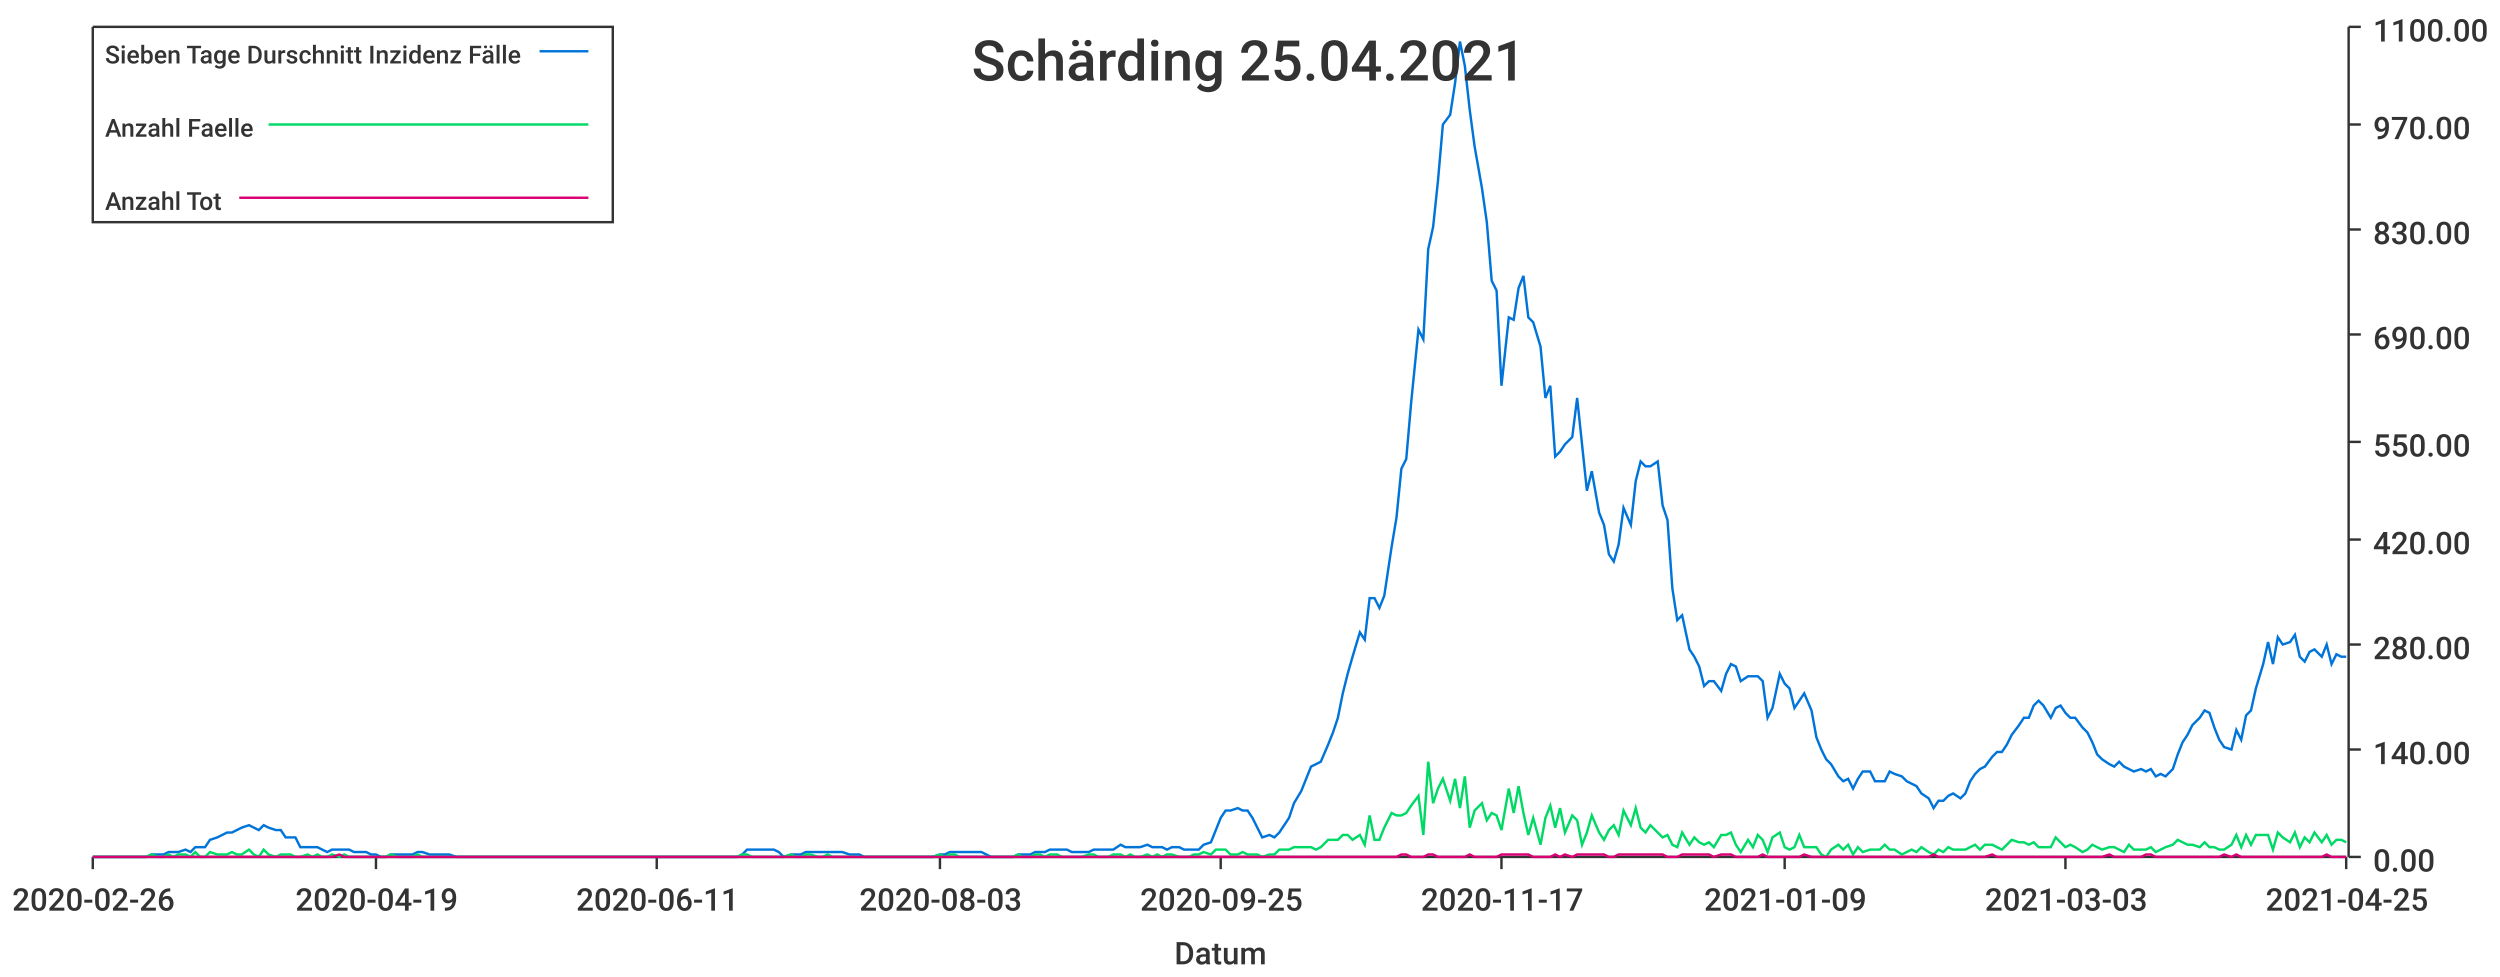
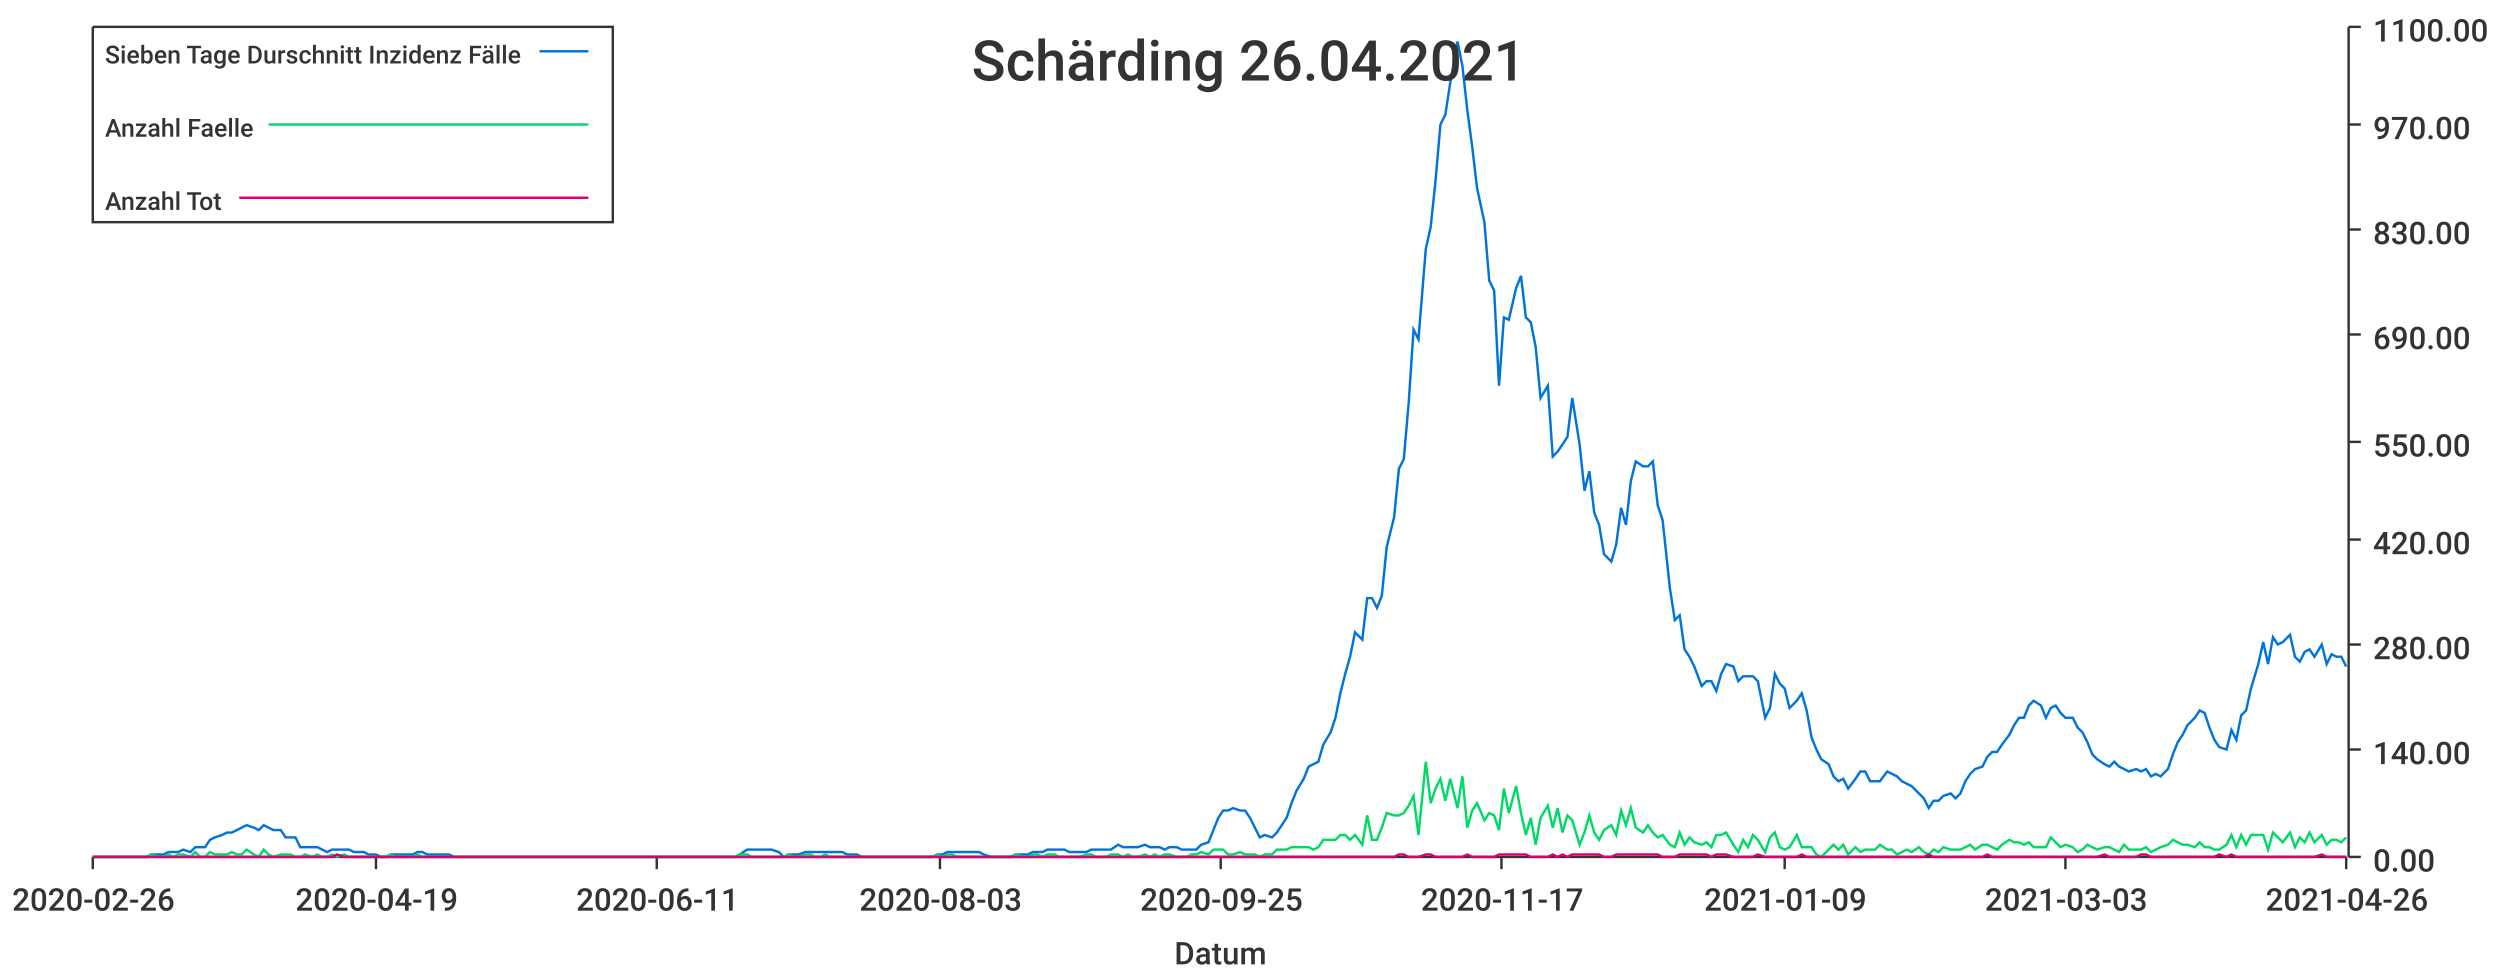
<svg xmlns="http://www.w3.org/2000/svg" width="1024" height="400">\n<path d="M 0 0 L 1024 0 L 1024 400 L 0 400 L 0 0" style="stroke-width:0;stroke:rgba(255,255,255,1.0);fill:rgba(255,255,255,1.0)" />
  <path d="M 38 11 L 961 11 L 961 351 L 38 351 L 38 11" style="stroke-width:0;stroke:rgba(255,255,255,1.0);fill:rgba(255,255,255,1.0)" />
  <path d="M 38 351 L 961 351" style="stroke-width:1;stroke:rgba(51,51,51,1.0);fill:none" />
  <path d="M 38 351 L 38 356" style="stroke-width:1;stroke:rgba(51,51,51,1.0);fill:none" />
  <text x="5" y="373" style="stroke-width:0;stroke:none;fill:rgba(51,51,51,1.0);font-size:12.8px;font-family:'Roboto Medium',sans-serif">2020-02-26</text>
  <path d="M 154 351 L 154 356" style="stroke-width:1;stroke:rgba(51,51,51,1.0);fill:none" />
  <text x="121" y="373" style="stroke-width:0;stroke:none;fill:rgba(51,51,51,1.0);font-size:12.8px;font-family:'Roboto Medium',sans-serif">2020-04-19</text>
  <path d="M 269 351 L 269 356" style="stroke-width:1;stroke:rgba(51,51,51,1.0);fill:none" />
  <text x="236" y="373" style="stroke-width:0;stroke:none;fill:rgba(51,51,51,1.0);font-size:12.8px;font-family:'Roboto Medium',sans-serif">2020-06-11</text>
  <path d="M 385 351 L 385 356" style="stroke-width:1;stroke:rgba(51,51,51,1.0);fill:none" />
  <text x="352" y="373" style="stroke-width:0;stroke:none;fill:rgba(51,51,51,1.0);font-size:12.8px;font-family:'Roboto Medium',sans-serif">2020-08-03</text>
  <path d="M 500 351 L 500 356" style="stroke-width:1;stroke:rgba(51,51,51,1.0);fill:none" />
  <text x="467" y="373" style="stroke-width:0;stroke:none;fill:rgba(51,51,51,1.0);font-size:12.8px;font-family:'Roboto Medium',sans-serif">2020-09-25</text>
  <path d="M 615 351 L 615 356" style="stroke-width:1;stroke:rgba(51,51,51,1.0);fill:none" />
  <text x="582" y="373" style="stroke-width:0;stroke:none;fill:rgba(51,51,51,1.0);font-size:12.8px;font-family:'Roboto Medium',sans-serif">2020-11-17</text>
  <path d="M 731 351 L 731 356" style="stroke-width:1;stroke:rgba(51,51,51,1.0);fill:none" />
  <text x="698" y="373" style="stroke-width:0;stroke:none;fill:rgba(51,51,51,1.0);font-size:12.8px;font-family:'Roboto Medium',sans-serif">2021-01-09</text>
  <path d="M 846 351 L 846 356" style="stroke-width:1;stroke:rgba(51,51,51,1.0);fill:none" />
  <text x="813" y="373" style="stroke-width:0;stroke:none;fill:rgba(51,51,51,1.0);font-size:12.8px;font-family:'Roboto Medium',sans-serif">2021-03-03</text>
  <path d="M 961 351 L 961 356" style="stroke-width:1;stroke:rgba(51,51,51,1.0);fill:none" />
-   <text x="928" y="373" style="stroke-width:0;stroke:none;fill:rgba(51,51,51,1.0);font-size:12.8px;font-family:'Roboto Medium',sans-serif">2021-04-25</text>
+   <text x="928" y="373" style="stroke-width:0;stroke:none;fill:rgba(51,51,51,1.0);font-size:12.8px;font-family:'Roboto Medium',sans-serif">2021-04-26</text>
  <text x="481" y="395" style="stroke-width:0;stroke:none;fill:rgba(51,51,51,1.0);font-size:12.8px;font-family:'Roboto Medium',sans-serif">Datum</text>
  <path d="M 962 351 L 962 11" style="stroke-width:1;stroke:rgba(51,51,51,1.0);fill:none" />
  <path d="M 962 351 L 967 351" style="stroke-width:1;stroke:rgba(51,51,51,1.0);fill:none" />
  <text x="972" y="357" style="stroke-width:0;stroke:none;fill:rgba(51,51,51,1.0);font-size:12.8px;font-family:'Roboto Medium',sans-serif">0.00</text>
  <path d="M 962 307 L 967 307" style="stroke-width:1;stroke:rgba(51,51,51,1.0);fill:none" />
  <text x="972" y="313" style="stroke-width:0;stroke:none;fill:rgba(51,51,51,1.0);font-size:12.8px;font-family:'Roboto Medium',sans-serif">140.00</text>
  <path d="M 962 264 L 967 264" style="stroke-width:1;stroke:rgba(51,51,51,1.0);fill:none" />
  <text x="972" y="270" style="stroke-width:0;stroke:none;fill:rgba(51,51,51,1.0);font-size:12.8px;font-family:'Roboto Medium',sans-serif">280.00</text>
  <path d="M 962 221 L 967 221" style="stroke-width:1;stroke:rgba(51,51,51,1.0);fill:none" />
  <text x="972" y="227" style="stroke-width:0;stroke:none;fill:rgba(51,51,51,1.0);font-size:12.8px;font-family:'Roboto Medium',sans-serif">420.00</text>
  <path d="M 962 181 L 967 181" style="stroke-width:1;stroke:rgba(51,51,51,1.0);fill:none" />
  <text x="972" y="187" style="stroke-width:0;stroke:none;fill:rgba(51,51,51,1.0);font-size:12.8px;font-family:'Roboto Medium',sans-serif">550.00</text>
  <path d="M 962 137 L 967 137" style="stroke-width:1;stroke:rgba(51,51,51,1.0);fill:none" />
  <text x="972" y="143" style="stroke-width:0;stroke:none;fill:rgba(51,51,51,1.0);font-size:12.8px;font-family:'Roboto Medium',sans-serif">690.00</text>
  <path d="M 962 94 L 967 94" style="stroke-width:1;stroke:rgba(51,51,51,1.0);fill:none" />
  <text x="972" y="100" style="stroke-width:0;stroke:none;fill:rgba(51,51,51,1.0);font-size:12.8px;font-family:'Roboto Medium',sans-serif">830.00</text>
  <path d="M 962 51 L 967 51" style="stroke-width:1;stroke:rgba(51,51,51,1.0);fill:none" />
  <text x="972" y="57" style="stroke-width:0;stroke:none;fill:rgba(51,51,51,1.0);font-size:12.8px;font-family:'Roboto Medium',sans-serif">970.00</text>
  <path d="M 962 11 L 967 11" style="stroke-width:1;stroke:rgba(51,51,51,1.0);fill:none" />
  <text x="972" y="17" style="stroke-width:0;stroke:none;fill:rgba(51,51,51,1.0);font-size:12.8px;font-family:'Roboto Medium',sans-serif">1100.00</text>
-   <path d="M 38 351 L 41 351 L 43 351 L 45 351 L 47 351 L 49 351 L 52 351 L 54 351 L 56 351 L 58 351 L 60 351 L 62 350 L 65 350 L 67 350 L 69 349 L 71 349 L 73 349 L 76 348 L 78 349 L 80 347 L 82 347 L 84 347 L 86 344 L 89 343 L 91 342 L 93 341 L 95 341 L 97 340 L 99 339 L 102 338 L 104 339 L 106 340 L 108 338 L 110 339 L 113 340 L 115 340 L 117 343 L 119 343 L 121 343 L 123 347 L 126 347 L 128 347 L 130 347 L 132 348 L 134 349 L 136 348 L 139 348 L 141 348 L 143 348 L 145 349 L 147 349 L 150 349 L 152 350 L 154 350 L 156 351 L 158 351 L 160 350 L 163 350 L 165 350 L 167 350 L 169 350 L 171 349 L 173 349 L 176 350 L 178 350 L 180 350 L 182 350 L 184 350 L 187 351 L 189 351 L 191 351 L 193 351 L 195 351 L 197 351 L 200 351 L 202 351 L 204 351 L 206 351 L 208 351 L 210 351 L 213 351 L 215 351 L 217 351 L 219 351 L 221 351 L 224 351 L 226 351 L 228 351 L 230 351 L 232 351 L 234 351 L 237 351 L 239 351 L 241 351 L 243 351 L 245 351 L 247 351 L 250 351 L 252 351 L 254 351 L 256 351 L 258 351 L 261 351 L 263 351 L 265 351 L 267 351 L 269 351 L 271 351 L 274 351 L 276 351 L 278 351 L 280 351 L 282 351 L 284 351 L 287 351 L 289 351 L 291 351 L 293 351 L 295 351 L 298 351 L 300 351 L 302 351 L 304 350 L 306 348 L 308 348 L 311 348 L 313 348 L 315 348 L 317 348 L 319 349 L 321 351 L 324 350 L 326 350 L 328 350 L 330 349 L 332 349 L 335 349 L 337 349 L 339 349 L 341 349 L 343 349 L 345 349 L 348 350 L 350 350 L 352 350 L 354 351 L 356 351 L 359 351 L 361 351 L 363 351 L 365 351 L 367 351 L 369 351 L 372 351 L 374 351 L 376 351 L 378 351 L 380 351 L 382 351 L 385 350 L 387 350 L 389 349 L 391 349 L 393 349 L 396 349 L 398 349 L 400 349 L 402 349 L 404 350 L 406 351 L 409 351 L 411 351 L 413 351 L 415 351 L 417 350 L 419 350 L 422 350 L 424 349 L 426 349 L 428 349 L 430 348 L 433 348 L 435 348 L 437 348 L 439 349 L 441 349 L 443 349 L 446 349 L 448 348 L 450 348 L 452 348 L 454 348 L 456 348 L 459 346 L 461 347 L 463 347 L 465 347 L 467 347 L 470 346 L 472 347 L 474 347 L 476 347 L 478 348 L 480 347 L 483 347 L 485 348 L 487 348 L 489 348 L 491 348 L 493 346 L 496 345 L 498 340 L 500 335 L 502 332 L 504 332 L 507 331 L 509 332 L 511 332 L 513 335 L 515 339 L 517 343 L 520 342 L 522 343 L 524 341 L 526 338 L 528 335 L 530 329 L 533 324 L 535 319 L 537 314 L 539 313 L 541 312 L 544 305 L 546 300 L 548 294 L 550 284 L 552 276 L 554 269 L 557 259 L 559 262 L 561 245 L 563 245 L 565 249 L 567 244 L 570 224 L 572 212 L 574 192 L 576 188 L 578 165 L 581 135 L 583 139 L 585 102 L 587 93 L 589 74 L 591 51 L 594 47 L 596 34 L 598 17 L 600 27 L 602 45 L 604 60 L 607 77 L 609 91 L 611 115 L 613 119 L 615 158 L 618 130 L 620 131 L 622 118 L 624 113 L 626 130 L 628 132 L 631 142 L 633 163 L 635 158 L 637 187 L 639 185 L 641 182 L 644 179 L 646 163 L 648 182 L 650 201 L 652 193 L 655 210 L 657 215 L 659 227 L 661 230 L 663 223 L 665 208 L 668 215 L 670 197 L 672 189 L 674 191 L 676 191 L 679 189 L 681 207 L 683 213 L 685 241 L 687 254 L 689 252 L 692 266 L 694 269 L 696 273 L 698 281 L 700 279 L 702 279 L 705 283 L 707 276 L 709 272 L 711 273 L 713 279 L 716 277 L 718 277 L 720 277 L 722 279 L 724 294 L 726 290 L 729 276 L 731 280 L 733 282 L 735 290 L 737 287 L 739 284 L 742 291 L 744 302 L 746 307 L 748 311 L 750 313 L 753 318 L 755 320 L 757 319 L 759 323 L 761 319 L 763 316 L 766 316 L 768 320 L 770 320 L 772 320 L 774 316 L 776 317 L 779 318 L 781 320 L 783 321 L 785 322 L 787 325 L 790 327 L 792 331 L 794 328 L 796 328 L 798 326 L 800 325 L 803 327 L 805 325 L 807 320 L 809 317 L 811 315 L 813 314 L 816 310 L 818 308 L 820 308 L 822 305 L 824 301 L 827 297 L 829 294 L 831 294 L 833 289 L 835 287 L 837 289 L 840 294 L 842 290 L 844 289 L 846 292 L 848 294 L 850 294 L 853 298 L 855 300 L 857 304 L 859 309 L 861 311 L 864 313 L 866 314 L 868 312 L 870 314 L 872 315 L 874 316 L 877 315 L 879 316 L 881 315 L 883 318 L 885 317 L 887 318 L 890 315 L 892 309 L 894 304 L 896 301 L 898 297 L 901 294 L 903 291 L 905 292 L 907 298 L 909 303 L 911 306 L 914 307 L 916 299 L 918 303 L 920 293 L 922 291 L 924 282 L 927 272 L 929 263 L 931 272 L 933 261 L 935 264 L 938 263 L 940 260 L 942 269 L 944 271 L 946 267 L 948 266 L 951 269 L 953 264 L 955 272 L 957 268 L 959 269 L 961 269" style="stroke-width:1;stroke:rgba(0,116,217,1.0);fill:none" />
-   <path d="M 38 351 L 41 351 L 43 351 L 45 351 L 47 351 L 49 351 L 52 351 L 54 351 L 56 351 L 58 351 L 60 351 L 62 350 L 65 351 L 67 351 L 69 350 L 71 351 L 73 350 L 76 350 L 78 351 L 80 349 L 82 351 L 84 351 L 86 349 L 89 350 L 91 350 L 93 350 L 95 349 L 97 350 L 99 350 L 102 348 L 104 350 L 106 351 L 108 348 L 110 350 L 113 351 L 115 350 L 117 350 L 119 350 L 121 351 L 123 351 L 126 350 L 128 351 L 130 350 L 132 351 L 134 351 L 136 350 L 139 351 L 141 350 L 143 351 L 145 351 L 147 351 L 150 351 L 152 351 L 154 351 L 156 351 L 158 351 L 160 350 L 163 351 L 165 351 L 167 351 L 169 351 L 171 350 L 173 351 L 176 351 L 178 351 L 180 351 L 182 351 L 184 351 L 187 351 L 189 351 L 191 351 L 193 351 L 195 351 L 197 351 L 200 351 L 202 351 L 204 351 L 206 351 L 208 351 L 210 351 L 213 351 L 215 351 L 217 351 L 219 351 L 221 351 L 224 351 L 226 351 L 228 351 L 230 351 L 232 351 L 234 351 L 237 351 L 239 351 L 241 351 L 243 351 L 245 351 L 247 351 L 250 351 L 252 351 L 254 351 L 256 351 L 258 351 L 261 351 L 263 351 L 265 351 L 267 351 L 269 351 L 271 351 L 274 351 L 276 351 L 278 351 L 280 351 L 282 351 L 284 351 L 287 351 L 289 351 L 291 351 L 293 351 L 295 351 L 298 351 L 300 351 L 302 351 L 304 350 L 306 350 L 308 351 L 311 351 L 313 351 L 315 351 L 317 351 L 319 351 L 321 351 L 324 350 L 326 351 L 328 351 L 330 350 L 332 350 L 335 351 L 337 351 L 339 350 L 341 351 L 343 351 L 345 351 L 348 351 L 350 351 L 352 351 L 354 351 L 356 351 L 359 351 L 361 351 L 363 351 L 365 351 L 367 351 L 369 351 L 372 351 L 374 351 L 376 351 L 378 351 L 380 351 L 382 351 L 385 350 L 387 351 L 389 350 L 391 350 L 393 351 L 396 351 L 398 351 L 400 351 L 402 351 L 404 351 L 406 351 L 409 351 L 411 351 L 413 351 L 415 351 L 417 350 L 419 351 L 422 351 L 424 350 L 426 350 L 428 351 L 430 350 L 433 350 L 435 351 L 437 351 L 439 351 L 441 351 L 443 351 L 446 350 L 448 350 L 450 351 L 452 351 L 454 351 L 456 350 L 459 350 L 461 351 L 463 350 L 465 351 L 467 351 L 470 350 L 472 351 L 474 350 L 476 351 L 478 350 L 480 350 L 483 351 L 485 351 L 487 351 L 489 350 L 491 350 L 493 349 L 496 350 L 498 348 L 500 348 L 502 348 L 504 350 L 507 350 L 509 349 L 511 350 L 513 350 L 515 350 L 517 351 L 520 350 L 522 350 L 524 348 L 526 348 L 528 348 L 530 347 L 533 347 L 535 347 L 537 347 L 539 348 L 541 347 L 544 344 L 546 344 L 548 344 L 550 342 L 552 342 L 554 344 L 557 342 L 559 346 L 561 334 L 563 344 L 565 344 L 567 339 L 570 333 L 572 334 L 574 334 L 576 333 L 578 330 L 581 326 L 583 342 L 585 312 L 587 329 L 589 323 L 591 319 L 594 328 L 596 319 L 598 331 L 600 318 L 602 339 L 604 332 L 607 329 L 609 336 L 611 333 L 613 334 L 615 340 L 618 323 L 620 333 L 622 322 L 624 333 L 626 342 L 628 335 L 631 346 L 633 335 L 635 330 L 637 339 L 639 331 L 641 341 L 644 334 L 646 336 L 648 346 L 650 341 L 652 334 L 655 341 L 657 344 L 659 340 L 661 338 L 663 342 L 665 332 L 668 338 L 670 331 L 672 339 L 674 341 L 676 338 L 679 341 L 681 343 L 683 342 L 685 346 L 687 347 L 689 341 L 692 346 L 694 343 L 696 345 L 698 346 L 700 345 L 702 347 L 705 342 L 707 342 L 709 341 L 711 346 L 713 349 L 716 344 L 718 347 L 720 342 L 722 344 L 724 349 L 726 343 L 729 341 L 731 347 L 733 348 L 735 347 L 737 342 L 739 347 L 742 347 L 744 347 L 746 350 L 748 351 L 750 348 L 753 346 L 755 348 L 757 346 L 759 350 L 761 347 L 763 349 L 766 348 L 768 348 L 770 348 L 772 346 L 774 348 L 776 348 L 779 350 L 781 349 L 783 348 L 785 349 L 787 347 L 790 349 L 792 350 L 794 348 L 796 349 L 798 347 L 800 348 L 803 348 L 805 348 L 807 347 L 809 346 L 811 348 L 813 346 L 816 346 L 818 347 L 820 348 L 822 346 L 824 344 L 827 345 L 829 345 L 831 346 L 833 345 L 835 347 L 837 347 L 840 347 L 842 343 L 844 345 L 846 347 L 848 346 L 850 347 L 853 349 L 855 348 L 857 346 L 859 347 L 861 348 L 864 347 L 866 347 L 868 348 L 870 349 L 872 346 L 874 348 L 877 348 L 879 348 L 881 347 L 883 349 L 885 348 L 887 347 L 890 346 L 892 344 L 894 345 L 896 346 L 898 346 L 901 347 L 903 345 L 905 347 L 907 347 L 909 348 L 911 348 L 914 346 L 916 342 L 918 347 L 920 342 L 922 346 L 924 342 L 927 342 L 929 342 L 931 348 L 933 341 L 935 343 L 938 345 L 940 341 L 942 347 L 944 343 L 946 345 L 948 341 L 951 345 L 953 342 L 955 346 L 957 344 L 959 344 L 961 345" style="stroke-width:1;stroke:rgba(0,217,101,1.0);fill:none" />
-   <path d="M 38 351 L 41 351 L 43 351 L 45 351 L 47 351 L 49 351 L 52 351 L 54 351 L 56 351 L 58 351 L 60 351 L 62 351 L 65 351 L 67 351 L 69 351 L 71 351 L 73 351 L 76 351 L 78 351 L 80 351 L 82 351 L 84 351 L 86 351 L 89 351 L 91 351 L 93 351 L 95 351 L 97 351 L 99 351 L 102 351 L 104 351 L 106 351 L 108 351 L 110 351 L 113 351 L 115 351 L 117 351 L 119 351 L 121 351 L 123 351 L 126 351 L 128 351 L 130 351 L 132 351 L 134 351 L 136 351 L 139 350 L 141 351 L 143 351 L 145 351 L 147 351 L 150 351 L 152 351 L 154 351 L 156 351 L 158 351 L 160 351 L 163 351 L 165 351 L 167 351 L 169 351 L 171 351 L 173 351 L 176 351 L 178 351 L 180 351 L 182 351 L 184 351 L 187 351 L 189 351 L 191 351 L 193 351 L 195 351 L 197 351 L 200 351 L 202 351 L 204 351 L 206 351 L 208 351 L 210 351 L 213 351 L 215 351 L 217 351 L 219 351 L 221 351 L 224 351 L 226 351 L 228 351 L 230 351 L 232 351 L 234 351 L 237 351 L 239 351 L 241 351 L 243 351 L 245 351 L 247 351 L 250 351 L 252 351 L 254 351 L 256 351 L 258 351 L 261 351 L 263 351 L 265 351 L 267 351 L 269 351 L 271 351 L 274 351 L 276 351 L 278 351 L 280 351 L 282 351 L 284 351 L 287 351 L 289 351 L 291 351 L 293 351 L 295 351 L 298 351 L 300 351 L 302 351 L 304 351 L 306 351 L 308 351 L 311 351 L 313 351 L 315 351 L 317 351 L 319 351 L 321 351 L 324 351 L 326 351 L 328 351 L 330 351 L 332 351 L 335 351 L 337 351 L 339 351 L 341 351 L 343 351 L 345 351 L 348 351 L 350 351 L 352 351 L 354 351 L 356 351 L 359 351 L 361 351 L 363 351 L 365 351 L 367 351 L 369 351 L 372 351 L 374 351 L 376 351 L 378 351 L 380 351 L 382 351 L 385 351 L 387 351 L 389 351 L 391 351 L 393 351 L 396 351 L 398 351 L 400 351 L 402 351 L 404 351 L 406 351 L 409 351 L 411 351 L 413 351 L 415 351 L 417 351 L 419 351 L 422 351 L 424 351 L 426 351 L 428 351 L 430 351 L 433 351 L 435 351 L 437 351 L 439 351 L 441 351 L 443 351 L 446 351 L 448 351 L 450 351 L 452 351 L 454 351 L 456 351 L 459 351 L 461 351 L 463 351 L 465 351 L 467 351 L 470 351 L 472 351 L 474 351 L 476 351 L 478 351 L 480 351 L 483 351 L 485 351 L 487 351 L 489 351 L 491 351 L 493 351 L 496 351 L 498 351 L 500 351 L 502 351 L 504 351 L 507 351 L 509 351 L 511 351 L 513 351 L 515 351 L 517 351 L 520 351 L 522 351 L 524 351 L 526 351 L 528 351 L 530 351 L 533 351 L 535 351 L 537 351 L 539 351 L 541 351 L 544 351 L 546 351 L 548 351 L 550 351 L 552 351 L 554 351 L 557 351 L 559 351 L 561 351 L 563 351 L 565 351 L 567 351 L 570 351 L 572 351 L 574 350 L 576 350 L 578 351 L 581 351 L 583 351 L 585 350 L 587 350 L 589 351 L 591 351 L 594 351 L 596 351 L 598 351 L 600 351 L 602 350 L 604 351 L 607 351 L 609 351 L 611 351 L 613 351 L 615 350 L 618 350 L 620 350 L 622 350 L 624 350 L 626 350 L 628 351 L 631 351 L 633 351 L 635 351 L 637 350 L 639 351 L 641 350 L 644 351 L 646 350 L 648 350 L 650 350 L 652 350 L 655 350 L 657 350 L 659 351 L 661 351 L 663 350 L 665 350 L 668 350 L 670 350 L 672 350 L 674 350 L 676 350 L 679 350 L 681 350 L 683 351 L 685 351 L 687 351 L 689 350 L 692 350 L 694 350 L 696 350 L 698 350 L 700 350 L 702 351 L 705 350 L 707 350 L 709 350 L 711 351 L 713 351 L 716 351 L 718 351 L 720 351 L 722 350 L 724 351 L 726 351 L 729 351 L 731 351 L 733 351 L 735 351 L 737 351 L 739 350 L 742 351 L 744 351 L 746 351 L 748 351 L 750 351 L 753 351 L 755 351 L 757 351 L 759 351 L 761 351 L 763 351 L 766 351 L 768 351 L 770 351 L 772 351 L 774 351 L 776 351 L 779 351 L 781 351 L 783 351 L 785 351 L 787 351 L 790 351 L 792 350 L 794 351 L 796 351 L 798 351 L 800 351 L 803 351 L 805 351 L 807 351 L 809 351 L 811 351 L 813 351 L 816 350 L 818 351 L 820 351 L 822 351 L 824 351 L 827 351 L 829 351 L 831 351 L 833 351 L 835 351 L 837 351 L 840 351 L 842 351 L 844 351 L 846 351 L 848 351 L 850 351 L 853 351 L 855 351 L 857 351 L 859 351 L 861 351 L 864 350 L 866 351 L 868 351 L 870 351 L 872 351 L 874 351 L 877 351 L 879 350 L 881 350 L 883 351 L 885 351 L 887 351 L 890 351 L 892 351 L 894 351 L 896 351 L 898 351 L 901 351 L 903 351 L 905 351 L 907 351 L 909 351 L 911 350 L 914 351 L 916 350 L 918 351 L 920 351 L 922 351 L 924 351 L 927 351 L 929 351 L 931 351 L 933 351 L 935 351 L 938 351 L 940 351 L 942 351 L 944 351 L 946 351 L 948 351 L 951 351 L 953 350 L 955 351 L 957 351 L 959 351 L 961 351" style="stroke-width:1;stroke:rgba(217,0,116,1.0);fill:none" />
-   <text x="398" y="33" style="stroke-width:0;stroke:none;fill:rgba(51,51,51,1.0);font-size:23.0px;font-family:'Roboto Medium',sans-serif">Schärding 25.04.2021</text>
+   <path d="M 38 351 L 41 351 L 43 351 L 45 351 L 47 351 L 49 351 L 52 351 L 54 351 L 56 351 L 58 351 L 60 351 L 62 350 L 65 350 L 67 350 L 69 349 L 71 349 L 73 349 L 75 348 L 78 349 L 80 347 L 82 347 L 84 347 L 86 344 L 88 343 L 91 342 L 93 341 L 95 341 L 97 340 L 99 339 L 101 338 L 104 339 L 106 340 L 108 338 L 110 339 L 112 340 L 115 340 L 117 343 L 119 343 L 121 343 L 123 347 L 125 347 L 128 347 L 130 347 L 132 348 L 134 349 L 136 348 L 138 348 L 141 348 L 143 348 L 145 349 L 147 349 L 149 349 L 151 350 L 154 350 L 156 351 L 158 351 L 160 350 L 162 350 L 164 350 L 167 350 L 169 350 L 171 349 L 173 349 L 175 350 L 177 350 L 180 350 L 182 350 L 184 350 L 186 351 L 188 351 L 191 351 L 193 351 L 195 351 L 197 351 L 199 351 L 201 351 L 204 351 L 206 351 L 208 351 L 210 351 L 212 351 L 214 351 L 217 351 L 219 351 L 221 351 L 223 351 L 225 351 L 227 351 L 230 351 L 232 351 L 234 351 L 236 351 L 238 351 L 240 351 L 243 351 L 245 351 L 247 351 L 249 351 L 251 351 L 254 351 L 256 351 L 258 351 L 260 351 L 262 351 L 264 351 L 267 351 L 269 351 L 271 351 L 273 351 L 275 351 L 277 351 L 280 351 L 282 351 L 284 351 L 286 351 L 288 351 L 290 351 L 293 351 L 295 351 L 297 351 L 299 351 L 301 351 L 303 350 L 306 348 L 308 348 L 310 348 L 312 348 L 314 348 L 316 348 L 319 349 L 321 351 L 323 350 L 325 350 L 327 350 L 330 349 L 332 349 L 334 349 L 336 349 L 338 349 L 340 349 L 343 349 L 345 349 L 347 350 L 349 350 L 351 350 L 353 351 L 356 351 L 358 351 L 360 351 L 362 351 L 364 351 L 366 351 L 369 351 L 371 351 L 373 351 L 375 351 L 377 351 L 379 351 L 382 351 L 384 350 L 386 350 L 388 349 L 390 349 L 392 349 L 395 349 L 397 349 L 399 349 L 401 349 L 403 350 L 406 351 L 408 351 L 410 351 L 412 351 L 414 351 L 416 350 L 419 350 L 421 350 L 423 349 L 425 349 L 427 349 L 429 348 L 432 348 L 434 348 L 436 348 L 438 349 L 440 349 L 442 349 L 445 349 L 447 348 L 449 348 L 451 348 L 453 348 L 455 348 L 458 346 L 460 347 L 462 347 L 464 347 L 466 347 L 469 346 L 471 347 L 473 347 L 475 347 L 477 348 L 479 347 L 482 347 L 484 348 L 486 348 L 488 348 L 490 348 L 492 346 L 495 345 L 497 340 L 499 335 L 501 332 L 503 332 L 505 331 L 508 332 L 510 332 L 512 335 L 514 339 L 516 343 L 518 342 L 521 343 L 523 341 L 525 338 L 527 335 L 529 329 L 531 324 L 534 319 L 536 314 L 538 313 L 540 312 L 542 305 L 545 300 L 547 294 L 549 284 L 551 276 L 553 269 L 555 259 L 558 262 L 560 245 L 562 245 L 564 249 L 566 244 L 568 224 L 571 212 L 573 192 L 575 188 L 577 165 L 579 135 L 581 139 L 584 102 L 586 93 L 588 74 L 590 51 L 592 47 L 594 34 L 597 17 L 599 27 L 601 45 L 603 60 L 605 77 L 608 91 L 610 115 L 612 119 L 614 158 L 616 130 L 618 131 L 621 118 L 623 113 L 625 130 L 627 132 L 629 142 L 631 163 L 634 158 L 636 187 L 638 185 L 640 182 L 642 179 L 644 163 L 647 182 L 649 201 L 651 193 L 653 210 L 655 215 L 657 227 L 660 230 L 662 223 L 664 208 L 666 215 L 668 197 L 670 189 L 673 191 L 675 191 L 677 189 L 679 207 L 681 213 L 684 241 L 686 254 L 688 252 L 690 266 L 692 269 L 694 273 L 697 281 L 699 279 L 701 279 L 703 283 L 705 276 L 707 272 L 710 273 L 712 279 L 714 277 L 716 277 L 718 277 L 720 279 L 723 294 L 725 290 L 727 276 L 729 280 L 731 282 L 733 290 L 736 287 L 738 284 L 740 291 L 742 302 L 744 307 L 746 311 L 749 313 L 751 318 L 753 320 L 755 319 L 757 323 L 760 319 L 762 316 L 764 316 L 766 320 L 768 320 L 770 320 L 773 316 L 775 317 L 777 318 L 779 320 L 781 321 L 783 322 L 786 325 L 788 327 L 790 331 L 792 328 L 794 328 L 796 326 L 799 325 L 801 327 L 803 325 L 805 320 L 807 317 L 809 315 L 812 314 L 814 310 L 816 308 L 818 308 L 820 305 L 823 301 L 825 297 L 827 294 L 829 294 L 831 289 L 833 287 L 836 289 L 838 294 L 840 290 L 842 289 L 844 292 L 846 294 L 849 294 L 851 298 L 853 300 L 855 304 L 857 309 L 859 311 L 862 313 L 864 314 L 866 312 L 868 314 L 870 315 L 872 316 L 875 315 L 877 316 L 879 315 L 881 318 L 883 317 L 885 318 L 888 315 L 890 309 L 892 304 L 894 301 L 896 297 L 899 294 L 901 291 L 903 292 L 905 298 L 907 303 L 909 306 L 912 307 L 914 299 L 916 303 L 918 293 L 920 291 L 922 282 L 925 272 L 927 263 L 929 272 L 931 261 L 933 264 L 935 263 L 938 260 L 940 269 L 942 271 L 944 267 L 946 266 L 948 269 L 951 264 L 953 272 L 955 268 L 957 269 L 959 269 L 961 273" style="stroke-width:1;stroke:rgba(0,116,217,1.0);fill:none" />
+   <path d="M 38 351 L 41 351 L 43 351 L 45 351 L 47 351 L 49 351 L 52 351 L 54 351 L 56 351 L 58 351 L 60 351 L 62 350 L 65 351 L 67 351 L 69 350 L 71 351 L 73 350 L 75 350 L 78 351 L 80 349 L 82 351 L 84 351 L 86 349 L 88 350 L 91 350 L 93 350 L 95 349 L 97 350 L 99 350 L 101 348 L 104 350 L 106 351 L 108 348 L 110 350 L 112 351 L 115 350 L 117 350 L 119 350 L 121 351 L 123 351 L 125 350 L 128 351 L 130 350 L 132 351 L 134 351 L 136 350 L 138 351 L 141 350 L 143 351 L 145 351 L 147 351 L 149 351 L 151 351 L 154 351 L 156 351 L 158 351 L 160 350 L 162 351 L 164 351 L 167 351 L 169 351 L 171 350 L 173 351 L 175 351 L 177 351 L 180 351 L 182 351 L 184 351 L 186 351 L 188 351 L 191 351 L 193 351 L 195 351 L 197 351 L 199 351 L 201 351 L 204 351 L 206 351 L 208 351 L 210 351 L 212 351 L 214 351 L 217 351 L 219 351 L 221 351 L 223 351 L 225 351 L 227 351 L 230 351 L 232 351 L 234 351 L 236 351 L 238 351 L 240 351 L 243 351 L 245 351 L 247 351 L 249 351 L 251 351 L 254 351 L 256 351 L 258 351 L 260 351 L 262 351 L 264 351 L 267 351 L 269 351 L 271 351 L 273 351 L 275 351 L 277 351 L 280 351 L 282 351 L 284 351 L 286 351 L 288 351 L 290 351 L 293 351 L 295 351 L 297 351 L 299 351 L 301 351 L 303 350 L 306 350 L 308 351 L 310 351 L 312 351 L 314 351 L 316 351 L 319 351 L 321 351 L 323 350 L 325 351 L 327 351 L 330 350 L 332 350 L 334 351 L 336 351 L 338 350 L 340 351 L 343 351 L 345 351 L 347 351 L 349 351 L 351 351 L 353 351 L 356 351 L 358 351 L 360 351 L 362 351 L 364 351 L 366 351 L 369 351 L 371 351 L 373 351 L 375 351 L 377 351 L 379 351 L 382 351 L 384 350 L 386 351 L 388 350 L 390 350 L 392 351 L 395 351 L 397 351 L 399 351 L 401 351 L 403 351 L 406 351 L 408 351 L 410 351 L 412 351 L 414 351 L 416 350 L 419 351 L 421 351 L 423 350 L 425 350 L 427 351 L 429 350 L 432 350 L 434 351 L 436 351 L 438 351 L 440 351 L 442 351 L 445 350 L 447 350 L 449 351 L 451 351 L 453 351 L 455 350 L 458 350 L 460 351 L 462 350 L 464 351 L 466 351 L 469 350 L 471 351 L 473 350 L 475 351 L 477 350 L 479 350 L 482 351 L 484 351 L 486 351 L 488 350 L 490 350 L 492 349 L 495 350 L 497 348 L 499 348 L 501 348 L 503 350 L 505 350 L 508 349 L 510 350 L 512 350 L 514 350 L 516 351 L 518 350 L 521 350 L 523 348 L 525 348 L 527 348 L 529 347 L 531 347 L 534 347 L 536 347 L 538 348 L 540 347 L 542 344 L 545 344 L 547 344 L 549 342 L 551 342 L 553 344 L 555 342 L 558 346 L 560 334 L 562 344 L 564 344 L 566 339 L 568 333 L 571 334 L 573 334 L 575 333 L 577 330 L 579 326 L 581 342 L 584 312 L 586 329 L 588 323 L 590 319 L 592 328 L 594 319 L 597 331 L 599 318 L 601 339 L 603 332 L 605 329 L 608 336 L 610 333 L 612 334 L 614 340 L 616 323 L 618 333 L 621 322 L 623 333 L 625 342 L 627 335 L 629 346 L 631 335 L 634 330 L 636 339 L 638 331 L 640 341 L 642 334 L 644 336 L 647 346 L 649 341 L 651 334 L 653 341 L 655 344 L 657 340 L 660 338 L 662 342 L 664 332 L 666 338 L 668 331 L 670 339 L 673 341 L 675 338 L 677 341 L 679 343 L 681 342 L 684 346 L 686 347 L 688 341 L 690 346 L 692 343 L 694 345 L 697 346 L 699 345 L 701 347 L 703 342 L 705 342 L 707 341 L 710 346 L 712 349 L 714 344 L 716 347 L 718 342 L 720 344 L 723 349 L 725 343 L 727 341 L 729 347 L 731 348 L 733 347 L 736 342 L 738 347 L 740 347 L 742 347 L 744 350 L 746 351 L 749 348 L 751 346 L 753 348 L 755 346 L 757 350 L 760 347 L 762 349 L 764 348 L 766 348 L 768 348 L 770 346 L 773 348 L 775 348 L 777 350 L 779 349 L 781 348 L 783 349 L 786 347 L 788 349 L 790 350 L 792 348 L 794 349 L 796 347 L 799 348 L 801 348 L 803 348 L 805 347 L 807 346 L 809 348 L 812 346 L 814 346 L 816 347 L 818 348 L 820 346 L 823 344 L 825 345 L 827 345 L 829 346 L 831 345 L 833 347 L 836 347 L 838 347 L 840 343 L 842 345 L 844 347 L 846 346 L 849 347 L 851 349 L 853 348 L 855 346 L 857 347 L 859 348 L 862 347 L 864 347 L 866 348 L 868 349 L 870 346 L 872 348 L 875 348 L 877 348 L 879 347 L 881 349 L 883 348 L 885 347 L 888 346 L 890 344 L 892 345 L 894 346 L 896 346 L 899 347 L 901 345 L 903 347 L 905 347 L 907 348 L 909 348 L 912 346 L 914 342 L 916 347 L 918 342 L 920 346 L 922 342 L 925 342 L 927 342 L 929 348 L 931 341 L 933 343 L 935 345 L 938 341 L 940 347 L 942 343 L 944 345 L 946 341 L 948 345 L 951 342 L 953 346 L 955 344 L 957 344 L 959 345 L 961 343" style="stroke-width:1;stroke:rgba(0,217,101,1.0);fill:none" />
+   <path d="M 38 351 L 41 351 L 43 351 L 45 351 L 47 351 L 49 351 L 52 351 L 54 351 L 56 351 L 58 351 L 60 351 L 62 351 L 65 351 L 67 351 L 69 351 L 71 351 L 73 351 L 75 351 L 78 351 L 80 351 L 82 351 L 84 351 L 86 351 L 88 351 L 91 351 L 93 351 L 95 351 L 97 351 L 99 351 L 101 351 L 104 351 L 106 351 L 108 351 L 110 351 L 112 351 L 115 351 L 117 351 L 119 351 L 121 351 L 123 351 L 125 351 L 128 351 L 130 351 L 132 351 L 134 351 L 136 351 L 138 350 L 141 351 L 143 351 L 145 351 L 147 351 L 149 351 L 151 351 L 154 351 L 156 351 L 158 351 L 160 351 L 162 351 L 164 351 L 167 351 L 169 351 L 171 351 L 173 351 L 175 351 L 177 351 L 180 351 L 182 351 L 184 351 L 186 351 L 188 351 L 191 351 L 193 351 L 195 351 L 197 351 L 199 351 L 201 351 L 204 351 L 206 351 L 208 351 L 210 351 L 212 351 L 214 351 L 217 351 L 219 351 L 221 351 L 223 351 L 225 351 L 227 351 L 230 351 L 232 351 L 234 351 L 236 351 L 238 351 L 240 351 L 243 351 L 245 351 L 247 351 L 249 351 L 251 351 L 254 351 L 256 351 L 258 351 L 260 351 L 262 351 L 264 351 L 267 351 L 269 351 L 271 351 L 273 351 L 275 351 L 277 351 L 280 351 L 282 351 L 284 351 L 286 351 L 288 351 L 290 351 L 293 351 L 295 351 L 297 351 L 299 351 L 301 351 L 303 351 L 306 351 L 308 351 L 310 351 L 312 351 L 314 351 L 316 351 L 319 351 L 321 351 L 323 351 L 325 351 L 327 351 L 330 351 L 332 351 L 334 351 L 336 351 L 338 351 L 340 351 L 343 351 L 345 351 L 347 351 L 349 351 L 351 351 L 353 351 L 356 351 L 358 351 L 360 351 L 362 351 L 364 351 L 366 351 L 369 351 L 371 351 L 373 351 L 375 351 L 377 351 L 379 351 L 382 351 L 384 351 L 386 351 L 388 351 L 390 351 L 392 351 L 395 351 L 397 351 L 399 351 L 401 351 L 403 351 L 406 351 L 408 351 L 410 351 L 412 351 L 414 351 L 416 351 L 419 351 L 421 351 L 423 351 L 425 351 L 427 351 L 429 351 L 432 351 L 434 351 L 436 351 L 438 351 L 440 351 L 442 351 L 445 351 L 447 351 L 449 351 L 451 351 L 453 351 L 455 351 L 458 351 L 460 351 L 462 351 L 464 351 L 466 351 L 469 351 L 471 351 L 473 351 L 475 351 L 477 351 L 479 351 L 482 351 L 484 351 L 486 351 L 488 351 L 490 351 L 492 351 L 495 351 L 497 351 L 499 351 L 501 351 L 503 351 L 505 351 L 508 351 L 510 351 L 512 351 L 514 351 L 516 351 L 518 351 L 521 351 L 523 351 L 525 351 L 527 351 L 529 351 L 531 351 L 534 351 L 536 351 L 538 351 L 540 351 L 542 351 L 545 351 L 547 351 L 549 351 L 551 351 L 553 351 L 555 351 L 558 351 L 560 351 L 562 351 L 564 351 L 566 351 L 568 351 L 571 351 L 573 350 L 575 350 L 577 351 L 579 351 L 581 351 L 584 350 L 586 350 L 588 351 L 590 351 L 592 351 L 594 351 L 597 351 L 599 351 L 601 350 L 603 351 L 605 351 L 608 351 L 610 351 L 612 351 L 614 350 L 616 350 L 618 350 L 621 350 L 623 350 L 625 350 L 627 351 L 629 351 L 631 351 L 634 351 L 636 350 L 638 351 L 640 350 L 642 351 L 644 350 L 647 350 L 649 350 L 651 350 L 653 350 L 655 350 L 657 351 L 660 351 L 662 350 L 664 350 L 666 350 L 668 350 L 670 350 L 673 350 L 675 350 L 677 350 L 679 350 L 681 351 L 684 351 L 686 351 L 688 350 L 690 350 L 692 350 L 694 350 L 697 350 L 699 350 L 701 351 L 703 350 L 705 350 L 707 350 L 710 351 L 712 351 L 714 351 L 716 351 L 718 351 L 720 350 L 723 351 L 725 351 L 727 351 L 729 351 L 731 351 L 733 351 L 736 351 L 738 350 L 740 351 L 742 351 L 744 351 L 746 351 L 749 351 L 751 351 L 753 351 L 755 351 L 757 351 L 760 351 L 762 351 L 764 351 L 766 351 L 768 351 L 770 351 L 773 351 L 775 351 L 777 351 L 779 351 L 781 351 L 783 351 L 786 351 L 788 351 L 790 350 L 792 351 L 794 351 L 796 351 L 799 351 L 801 351 L 803 351 L 805 351 L 807 351 L 809 351 L 812 351 L 814 350 L 816 351 L 818 351 L 820 351 L 823 351 L 825 351 L 827 351 L 829 351 L 831 351 L 833 351 L 836 351 L 838 351 L 840 351 L 842 351 L 844 351 L 846 351 L 849 351 L 851 351 L 853 351 L 855 351 L 857 351 L 859 351 L 862 350 L 864 351 L 866 351 L 868 351 L 870 351 L 872 351 L 875 351 L 877 350 L 879 350 L 881 351 L 883 351 L 885 351 L 888 351 L 890 351 L 892 351 L 894 351 L 896 351 L 899 351 L 901 351 L 903 351 L 905 351 L 907 351 L 909 350 L 912 351 L 914 350 L 916 351 L 918 351 L 920 351 L 922 351 L 925 351 L 927 351 L 929 351 L 931 351 L 933 351 L 935 351 L 938 351 L 940 351 L 942 351 L 944 351 L 946 351 L 948 351 L 951 350 L 953 351 L 955 351 L 957 351 L 959 351 L 961 351" style="stroke-width:1;stroke:rgba(217,0,116,1.0);fill:none" />
+   <text x="398" y="33" style="stroke-width:0;stroke:none;fill:rgba(51,51,51,1.0);font-size:23.0px;font-family:'Roboto Medium',sans-serif">Schärding 26.04.2021</text>
  <path d="M 38 11 L 251 11 L 251 91 L 38 91 L 38 11" style="stroke-width:1;stroke:rgba(51,51,51,1.0);fill:rgba(255,255,255,1.0)" />
  <text x="43" y="26" style="stroke-width:0;stroke:none;fill:rgba(51,51,51,1.0);font-size:10.2px;font-family:'Roboto Medium',sans-serif">Sieben Tage Durschnitt Inzidenz Fälle</text>
  <path d="M 221 21 L 241 21" style="stroke-width:1;stroke:rgba(0,116,217,1.0);fill:none" />
  <text x="43" y="56" style="stroke-width:0;stroke:none;fill:rgba(51,51,51,1.0);font-size:10.2px;font-family:'Roboto Medium',sans-serif">Anzahl Faelle</text>
  <path d="M 110 51 L 241 51" style="stroke-width:1;stroke:rgba(0,217,101,1.0);fill:none" />
  <text x="43" y="86" style="stroke-width:0;stroke:none;fill:rgba(51,51,51,1.0);font-size:10.2px;font-family:'Roboto Medium',sans-serif">Anzahl Tot</text>
  <path d="M 98 81 L 241 81" style="stroke-width:1;stroke:rgba(217,0,116,1.0);fill:none" />
</svg>
